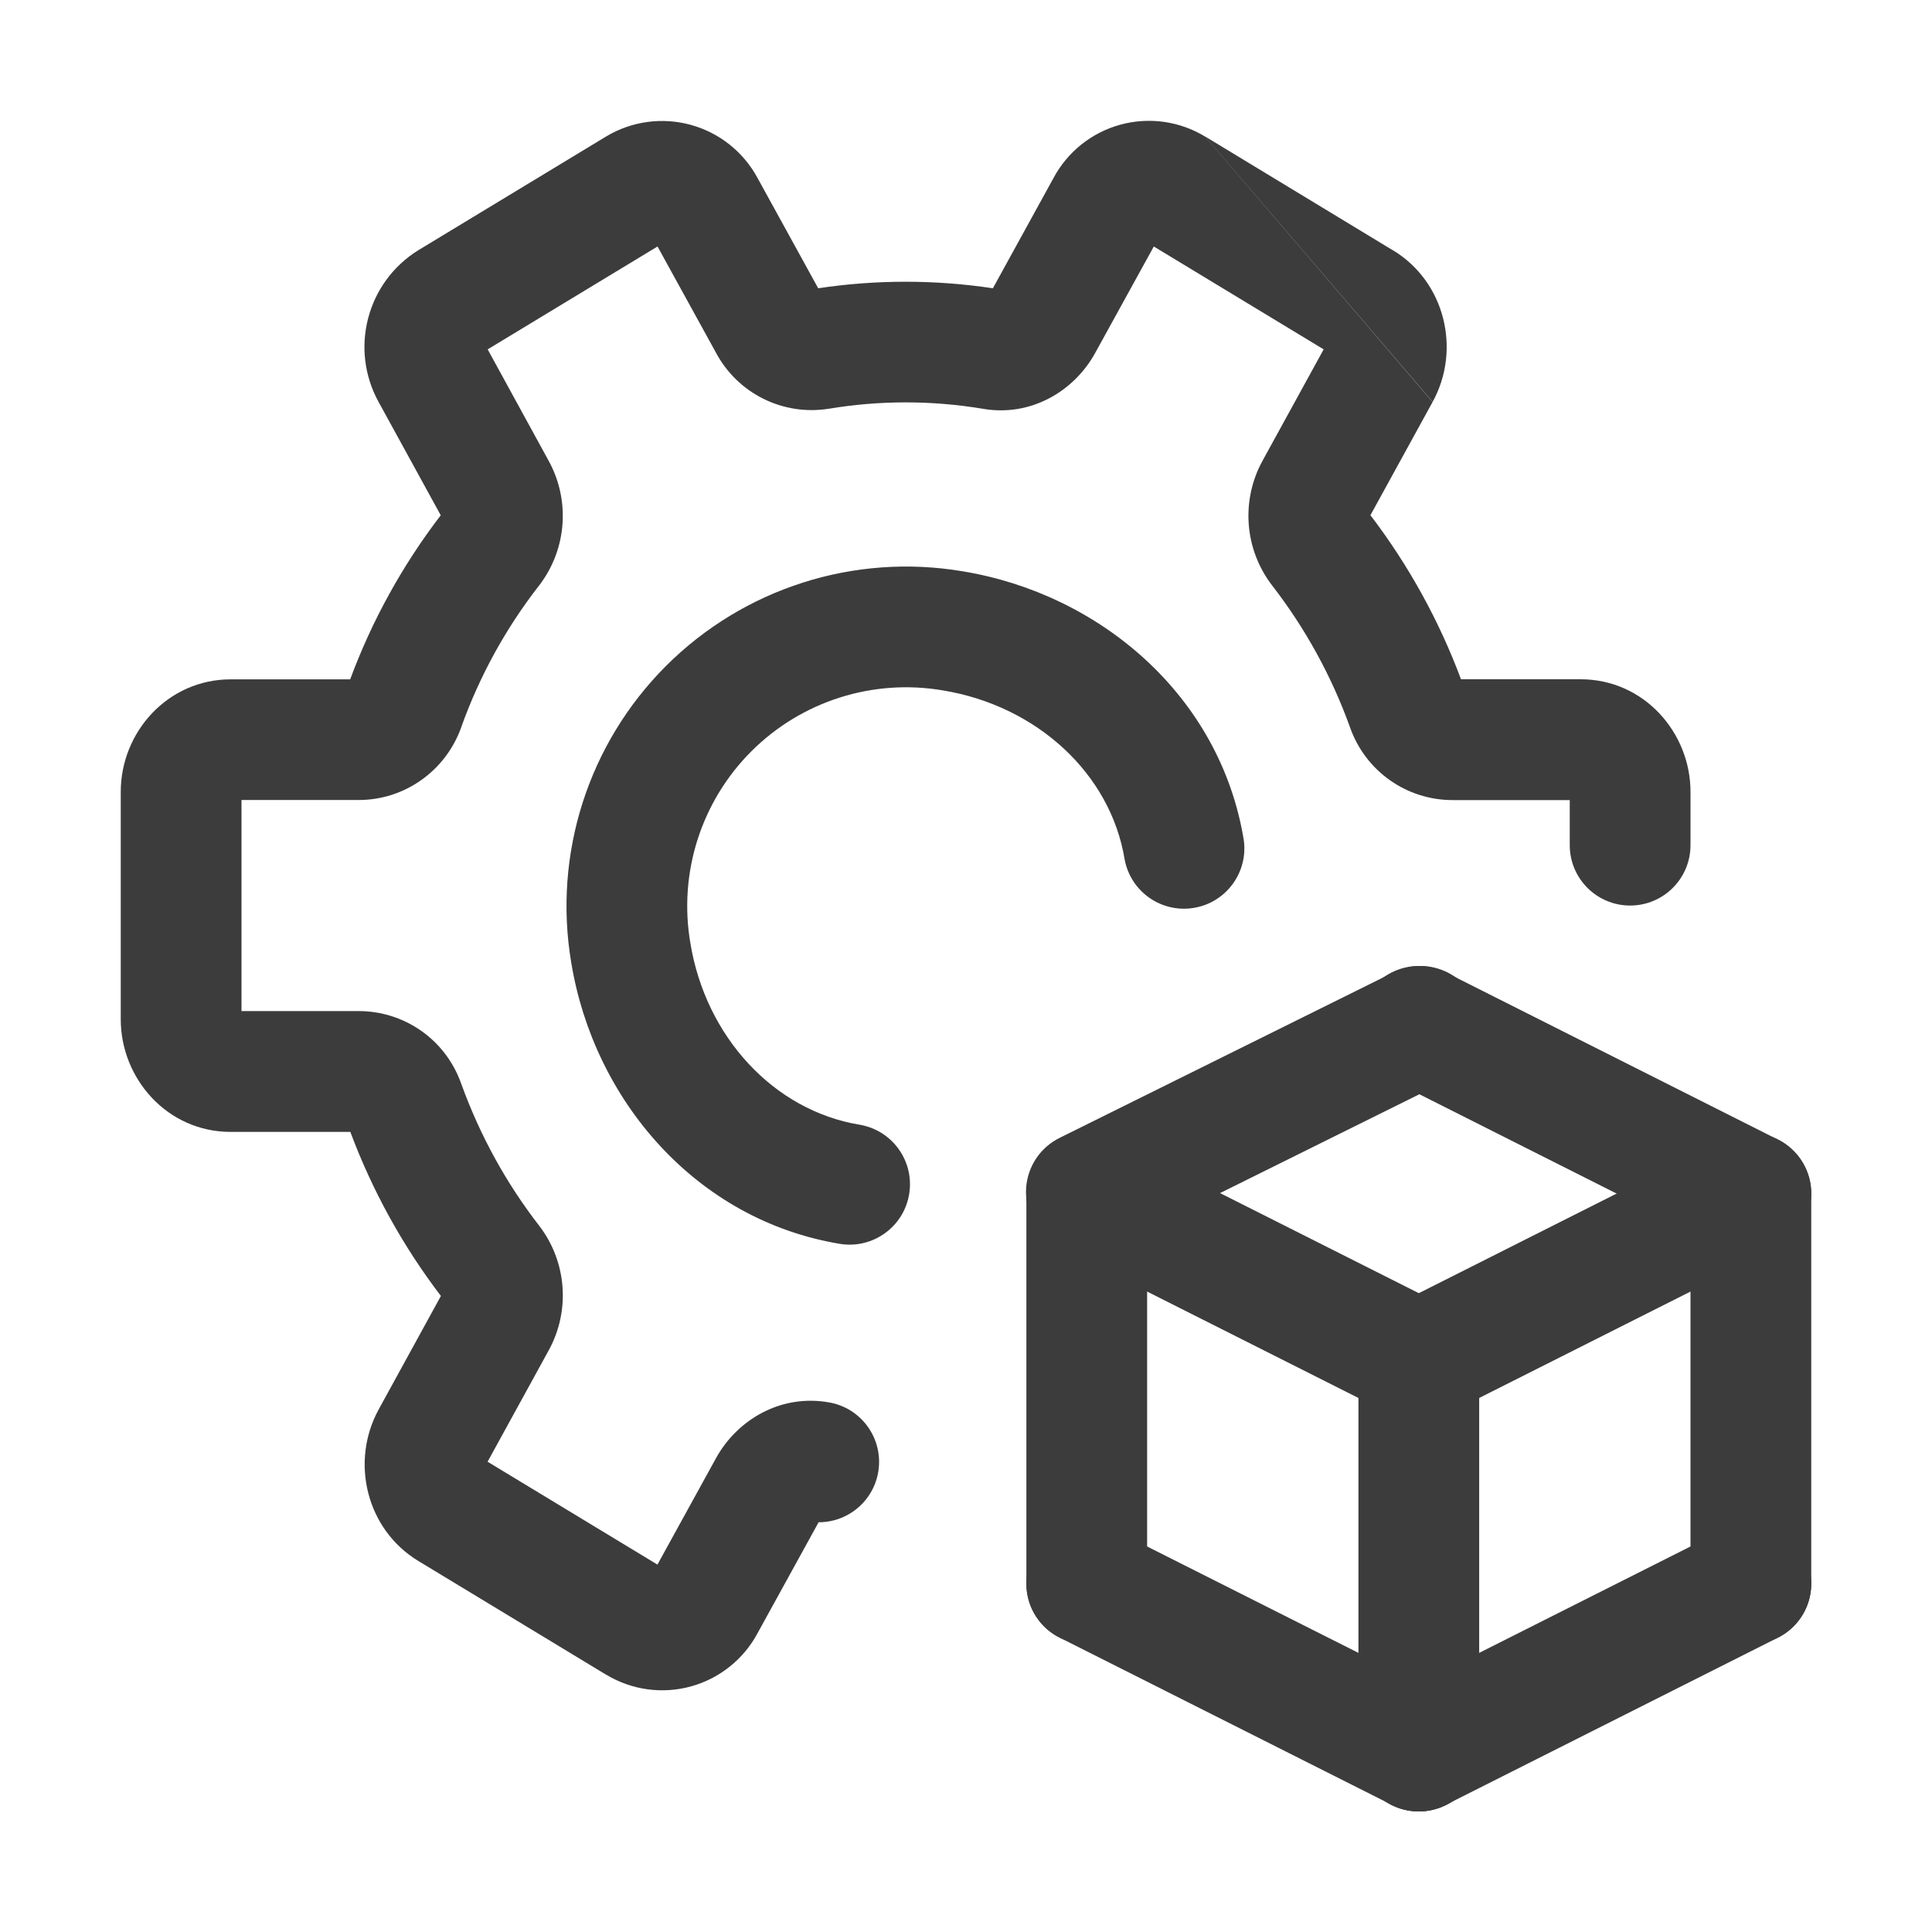
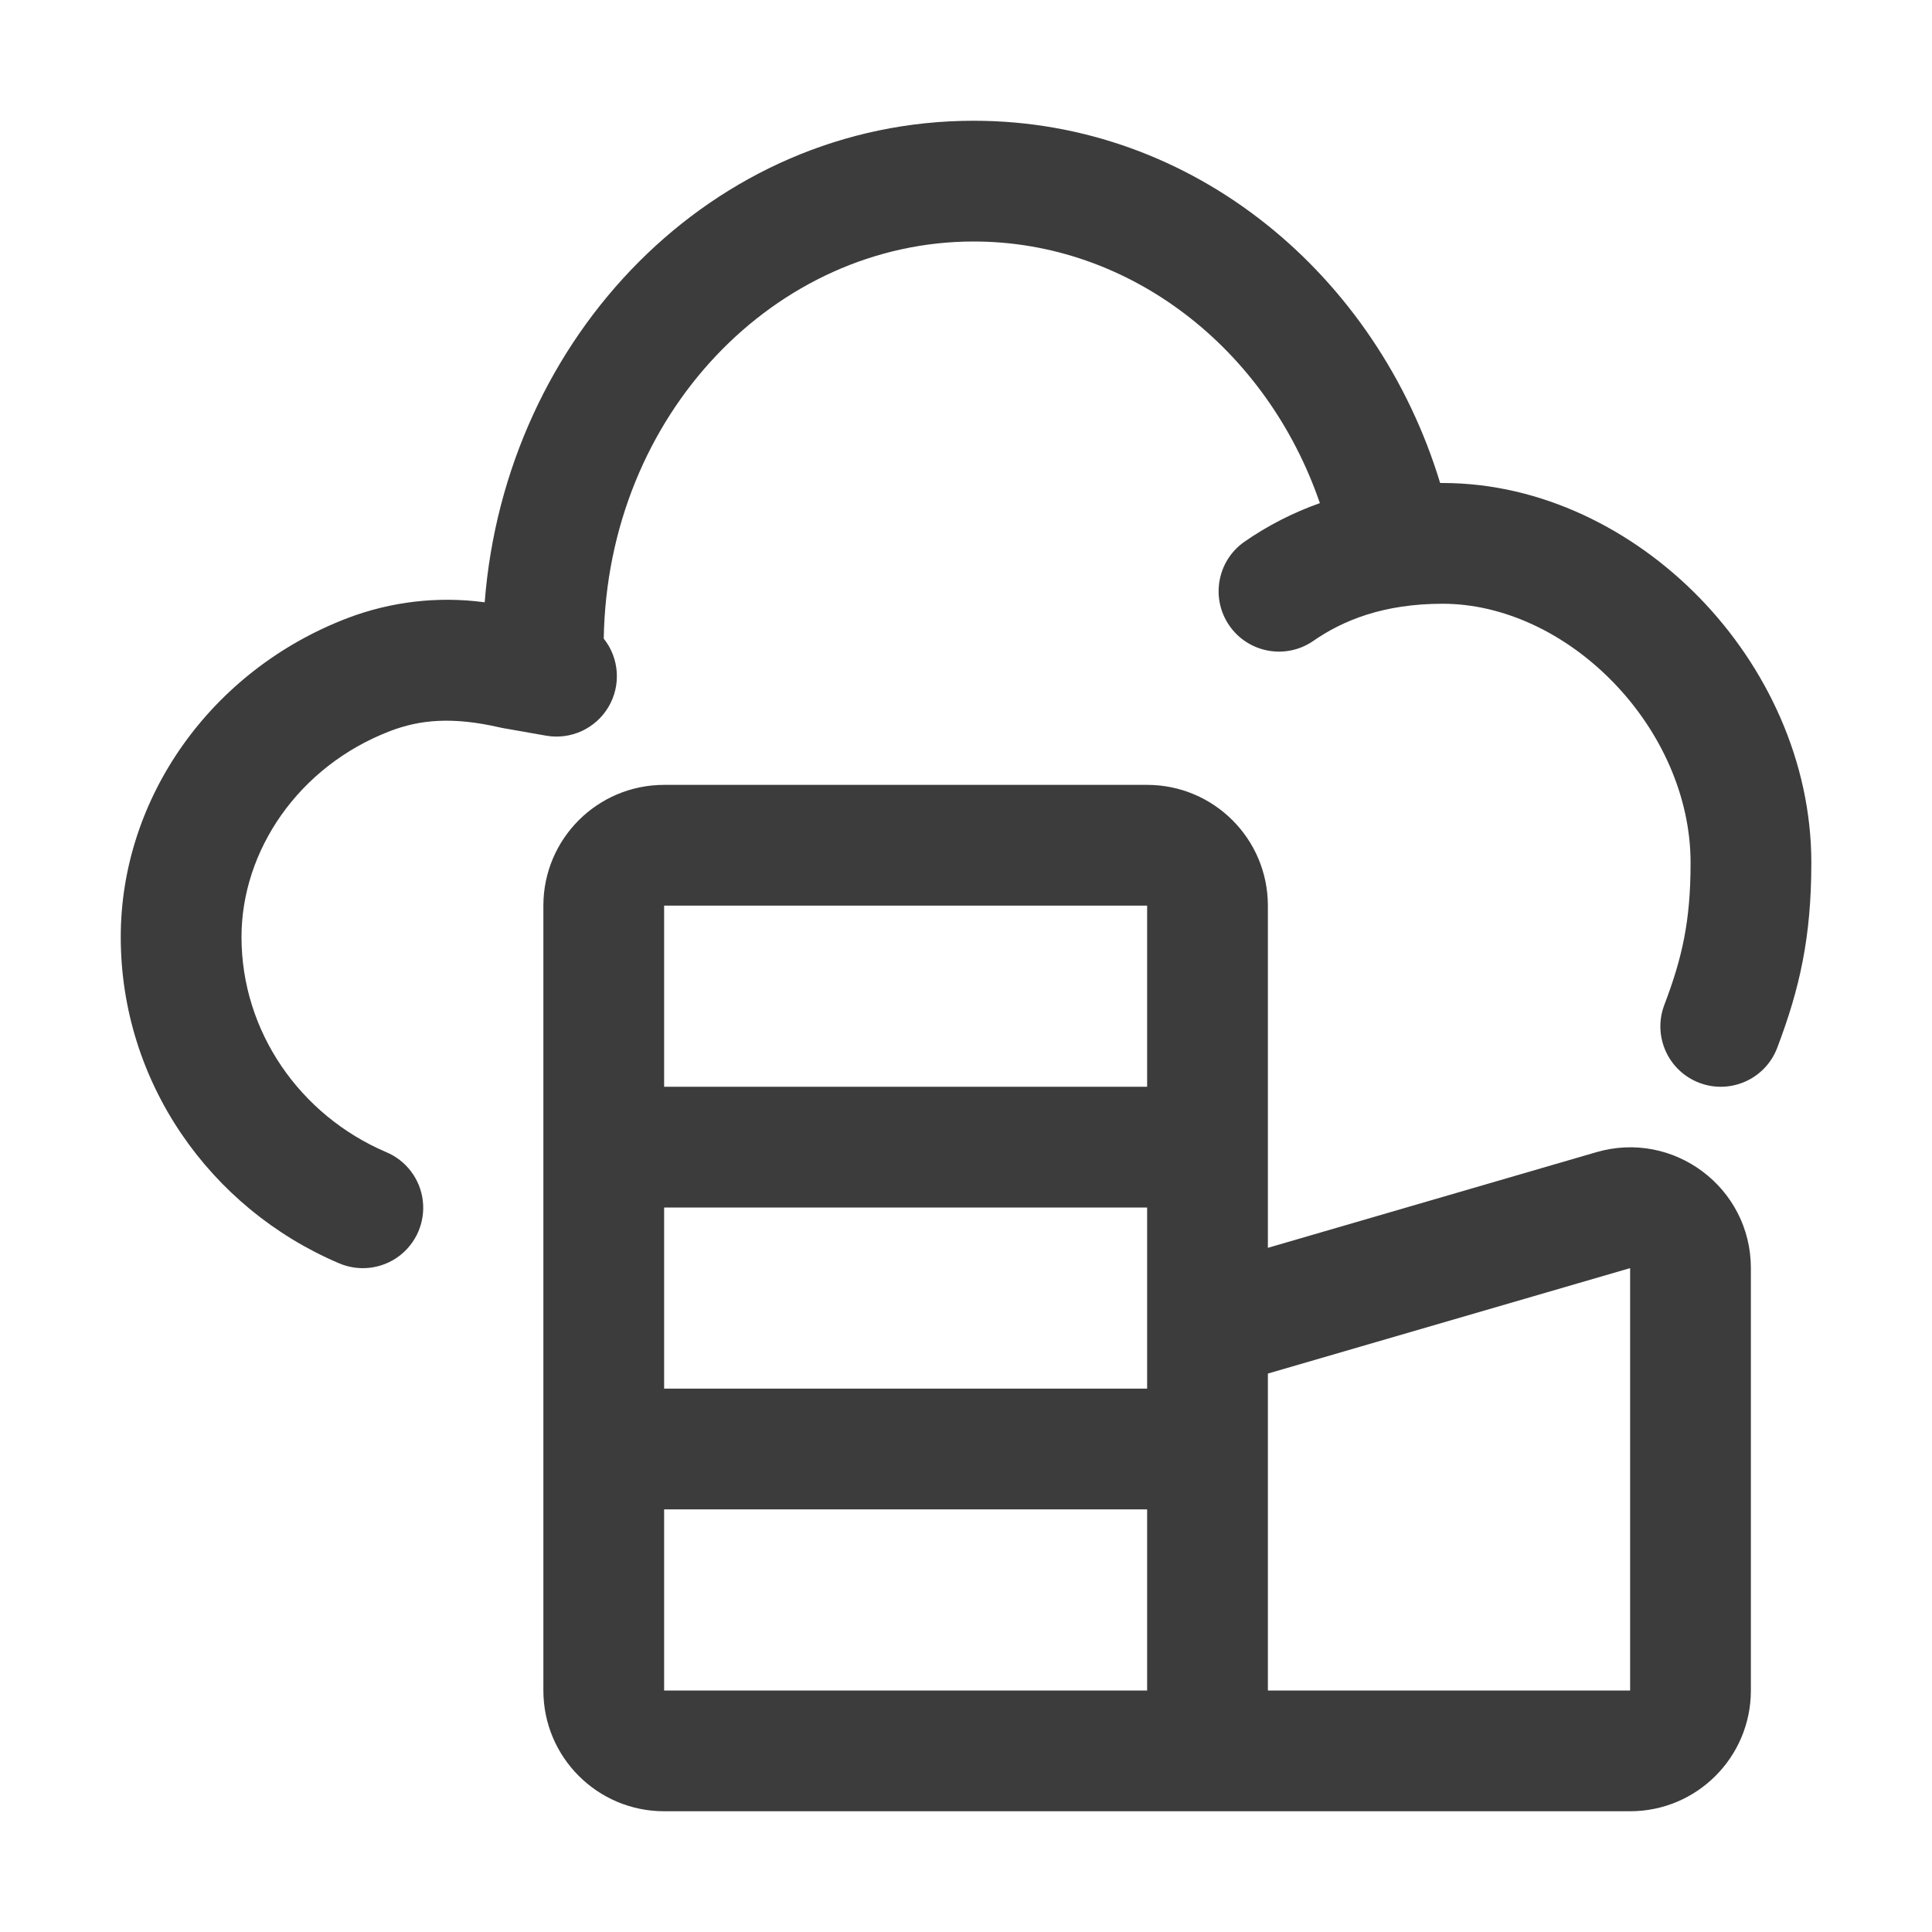
<svg xmlns="http://www.w3.org/2000/svg" width="24" height="24" fill="none" viewBox="0 0 24 24">
-   <path fill="#3D3C3C" fill-rule="evenodd" d="M12.83 14.49a.75.75 0 0 1 1.007-.333l4.125 2.077a.75.75 0 0 1-.674 1.34l-4.125-2.077a.75.75 0 0 1-.333-1.007Z" clip-rule="evenodd" />
-   <path fill="#3D3C3C" fill-rule="evenodd" d="M22.42 14.49a.75.75 0 0 1-.333 1.007l-4.125 2.077a.75.75 0 1 1-.674-1.34l4.125-2.077a.75.75 0 0 1 1.007.333Zm-4.103-2.073a.75.75 0 0 1-.34 1.005l-4.144 2.055a.75.75 0 1 1-.666-1.344l4.145-2.055a.75.75 0 0 1 1.005.339Z" clip-rule="evenodd" />
-   <path fill="#3D3C3C" fill-rule="evenodd" d="M16.955 12.413a.75.75 0 0 1 1.007-.333l4.125 2.077a.75.75 0 0 1-.674 1.34l-4.125-2.077a.75.75 0 0 1-.333-1.007ZM13.5 14.077a.75.75 0 0 1 .75.75v4.846a.75.75 0 0 1-1.5 0v-4.846a.75.75 0 0 1 .75-.75Z" clip-rule="evenodd" />
-   <path fill="#3D3C3C" fill-rule="evenodd" d="M21.75 14.077a.75.75 0 0 1 .75.75v4.846a.75.75 0 0 1-1.5 0v-4.846a.75.75 0 0 1 .75-.75Zm-4.125 2.077a.75.75 0 0 1 .75.75v4.846a.75.75 0 0 1-1.5 0v-4.846a.75.75 0 0 1 .75-.75Z" clip-rule="evenodd" />
-   <path fill="#3D3C3C" fill-rule="evenodd" d="M12.83 19.336a.75.75 0 0 1 1.007-.333l4.125 2.077a.75.75 0 1 1-.674 1.34l-4.125-2.077a.75.75 0 0 1-.333-1.007Z" clip-rule="evenodd" />
-   <path fill="#3D3C3C" fill-rule="evenodd" d="M22.42 19.336a.75.75 0 0 1-.333 1.007l-4.125 2.077a.75.75 0 1 1-.674-1.34l4.125-2.077a.75.75 0 0 1 1.007.333ZM14.972 1.697l.003.001 2.324 1.409h.002c.651.392.852 1.237.496 1.885m-.001.002L17.024 6.4a7.94 7.94 0 0 1 1.125 2.038h1.484c.794 0 1.367.667 1.367 1.398v.663a.75.75 0 0 1-1.5 0v-.56h-1.456c-.565 0-1.08-.353-1.274-.905a6.441 6.441 0 0 0-.97-1.765 1.42 1.42 0 0 1-.116-1.546l.759-1.383-2.11-1.278-.728 1.322c-.26.474-.8.8-1.402.693a5.815 5.815 0 0 0-1.91.001h-.002a1.346 1.346 0 0 1-1.395-.693l-.728-1.323-2.11 1.278.757 1.383a1.42 1.42 0 0 1-.11 1.54l-.003.004-.004.005a6.325 6.325 0 0 0-.97 1.766v.002c-.196.54-.704.898-1.272.898H3v2.622h1.456c.565 0 1.08.352 1.274.904.235.649.565 1.244.97 1.765a1.42 1.42 0 0 1 .116 1.546l-.759 1.383 2.11 1.278.728-1.323c.261-.474.804-.801 1.409-.691a.75.75 0 0 1-.135 1.488l-.755 1.372a1.344 1.344 0 0 1-1.886.52l-.003-.001L5.2 19.393c-.651-.392-.852-1.237-.495-1.886l.772-1.408a7.939 7.939 0 0 1-1.125-2.038H2.867c-.794 0-1.367-.667-1.367-1.398V9.837c0-.743.584-1.398 1.367-1.398H4.35a7.82 7.82 0 0 1 1.125-2.038l-.771-1.406a1.415 1.415 0 0 1 .488-1.884l.005-.003 2.335-1.414a1.348 1.348 0 0 1 1.88.52l.752 1.367a7.3 7.3 0 0 1 2.17 0l.75-1.364a1.344 1.344 0 0 1 1.887-.52m-4.762 17.14Zm0-15.174Z" clip-rule="evenodd" />
-   <path fill="#3D3C3C" fill-rule="evenodd" d="M11.716 8.577a2.718 2.718 0 0 0-3.14 3.138c.19 1.162 1.033 2.08 2.104 2.257a.75.75 0 0 1-.244 1.48c-1.796-.297-3.061-1.792-3.34-3.495m4.62-3.38c1.165.192 2.081 1.034 2.255 2.101a.75.75 0 0 0 1.48-.241c-.293-1.798-1.791-3.06-3.492-3.34a4.218 4.218 0 0 0-4.863 4.86" clip-rule="evenodd" />
+   <path fill="#3D3C3C" fill-rule="evenodd" d="M7.5 7.933C7.546 5.146 9.637 3 12.096 3c1.937 0 3.638 1.325 4.3 3.25a3.958 3.958 0 0 0-.942.483.75.75 0 0 0 .857 1.231c.37-.258.876-.464 1.611-.464.75 0 1.523.362 2.118.975.594.612.961 1.423.961 2.243 0 .723-.104 1.181-.326 1.765a.75.75 0 0 0 1.402.534c.28-.737.424-1.376.424-2.3 0-1.262-.559-2.436-1.385-3.287C20.29 6.58 19.147 6 17.921 6h-.031c-.783-2.578-3.053-4.5-5.795-4.5-3.245 0-5.818 2.678-6.074 5.982a3.482 3.482 0 0 0-1.706.197C2.618 8.328 1.5 9.916 1.5 11.64c0 1.805 1.111 3.37 2.705 4.05a.75.75 0 1 0 .59-1.379C3.724 13.853 3 12.812 3 11.64c0-1.07.705-2.122 1.85-2.56.364-.138.763-.18 1.357-.044a.75.75 0 0 0 .038.008l.54.095A.75.75 0 0 0 7.5 7.933Zm.75 1.817a1.5 1.5 0 0 0-1.5 1.5V21a1.5 1.5 0 0 0 1.5 1.5h12a1.5 1.5 0 0 0 1.5-1.5v-5.247c0-1-.96-1.72-1.92-1.44l-4.08 1.188V11.25a1.5 1.5 0 0 0-1.5-1.5h-6Zm7.5 7.313V21h4.5v-5.247l-4.5 1.31Zm-1.5-1.126V15h-6v2.25h6v-1.313Zm0 2.813h-6V21h6v-2.25Zm0-7.5v2.25h-6v-2.25h6Z" clip-rule="evenodd" />
</svg>
